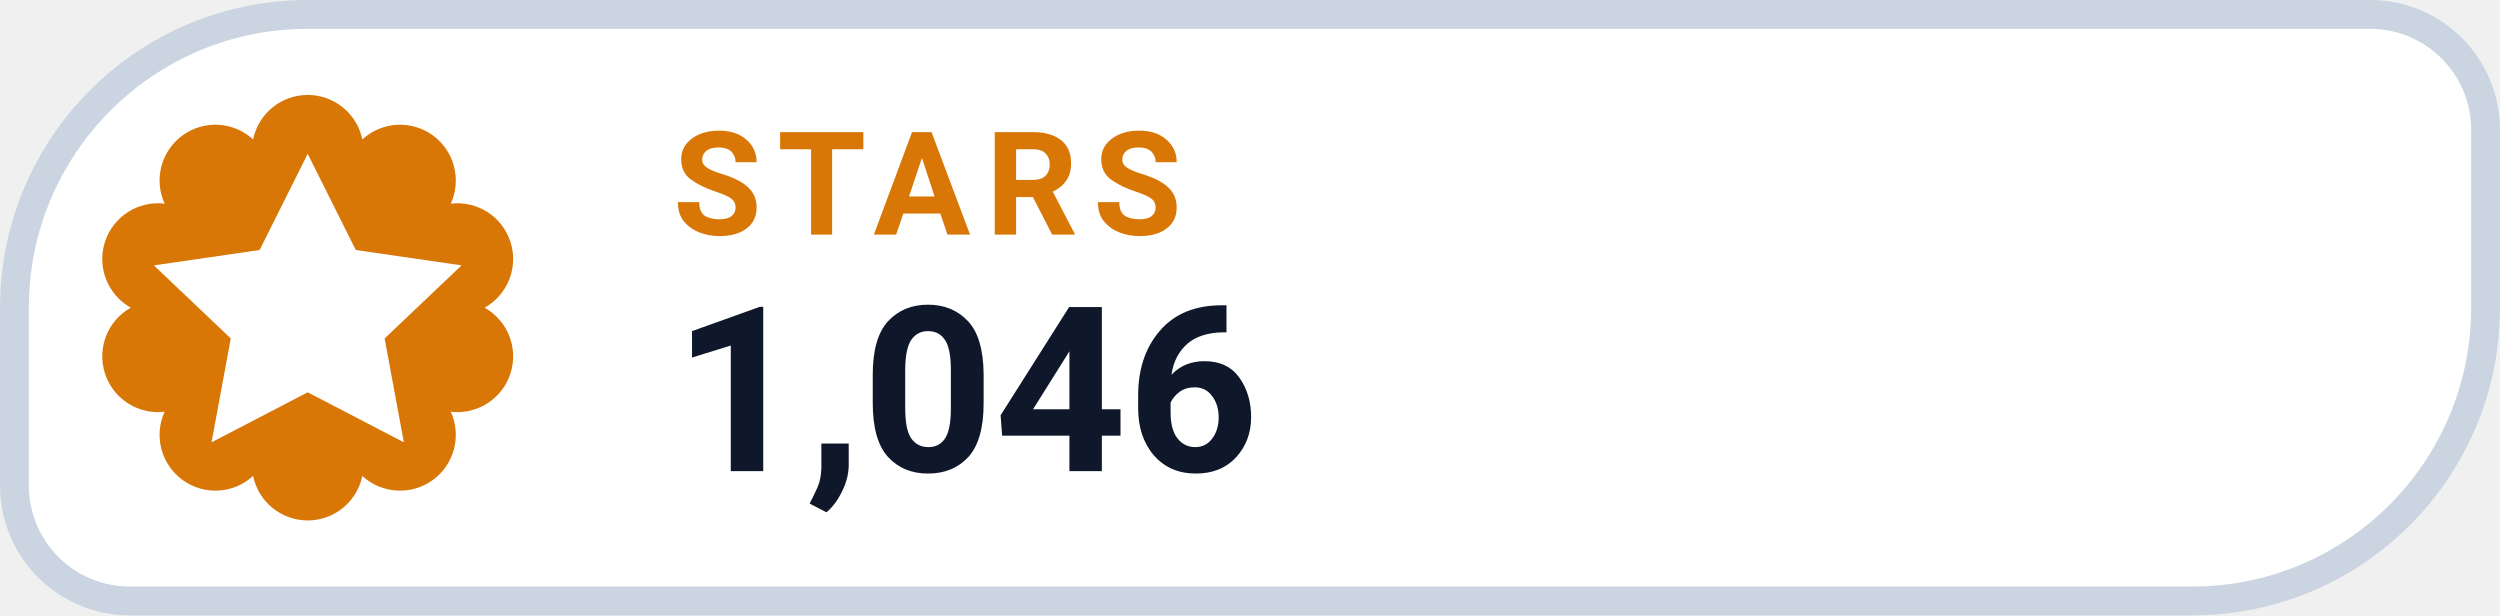
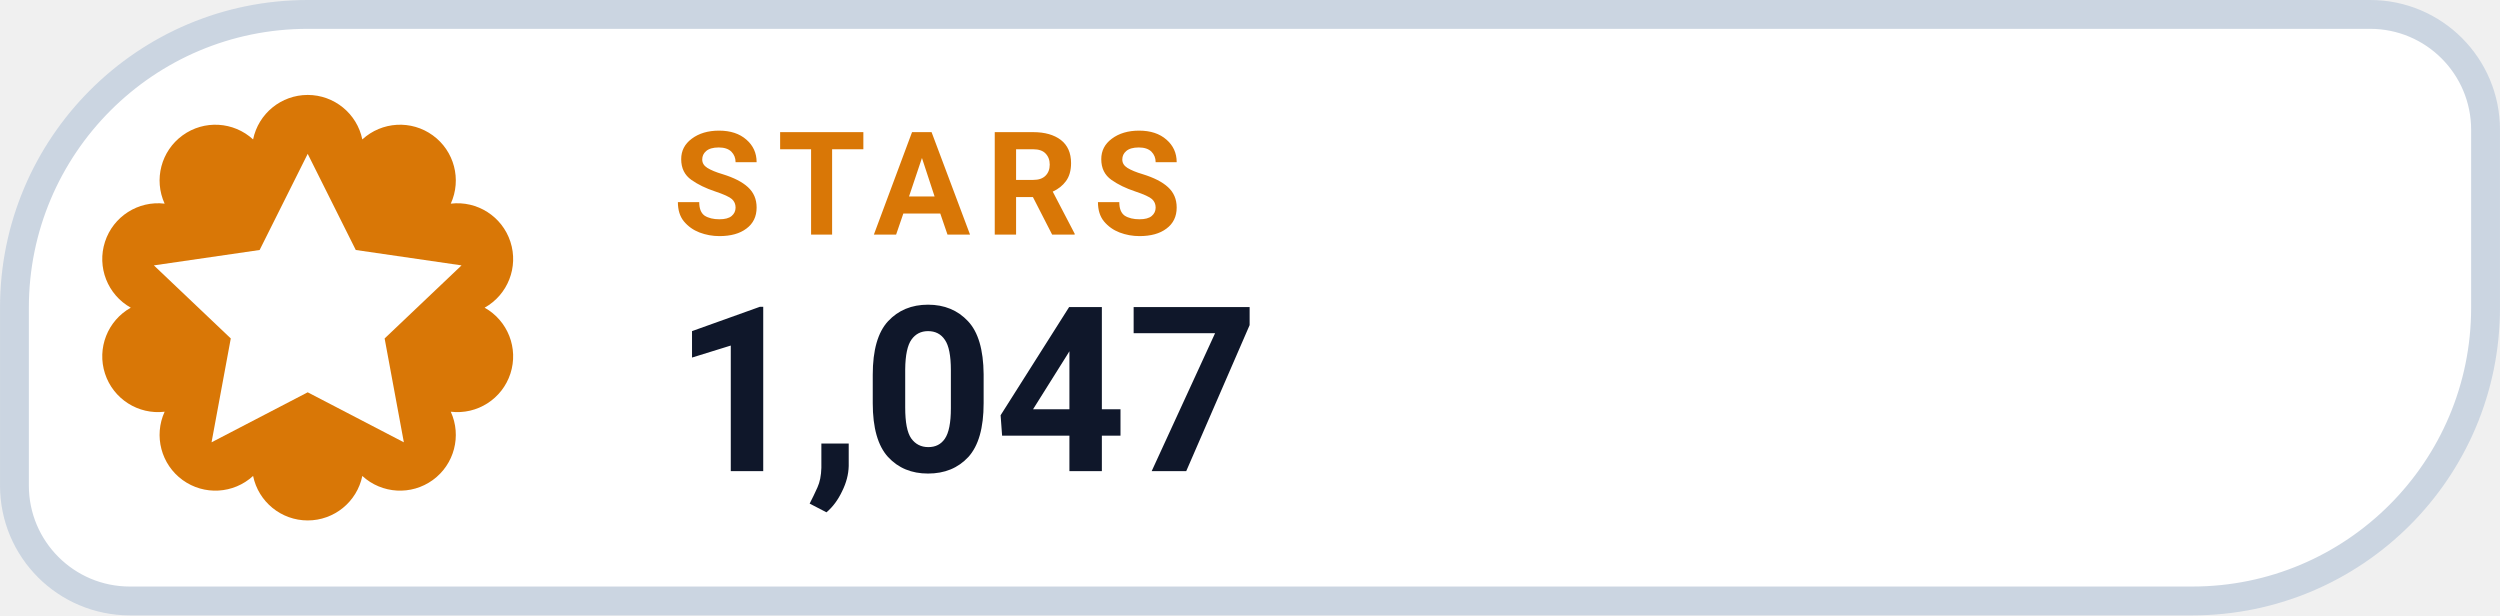
- <svg xmlns="http://www.w3.org/2000/svg" width="126" height="31.015" viewBox="0 0 130 32" role="img" aria-label="STARS 1,046">
+ <svg xmlns="http://www.w3.org/2000/svg" width="126" height="31.015" viewBox="0 0 130 32" role="img" aria-label="STARS 1,047">
  <path d="M 16.00 0.75 H 123.25 A 6.00 6.00 0 0 1 129.25 6.75 V 16.00 A 15.25 15.25 0 0 1 114.00 31.25 H 6.75 A 6.00 6.00 0 0 1 0.75 25.25 V 16.00 A 15.25 15.25 0 0 1 16.00 0.75 Z" fill="#FFFFFF" stroke="#CBD5E1" stroke-width="1.5" />
  <path d="M 13.16 7.25 A 2.90 2.90 0 0 1 18.84 7.25 A 2.90 2.90 0 0 1 23.44 10.59 A 2.90 2.90 0 0 1 25.20 16.00 A 2.90 2.90 0 0 1 23.44 21.41 A 2.90 2.90 0 0 1 18.84 24.75 A 2.90 2.90 0 0 1 13.16 24.75 A 2.90 2.90 0 0 1 8.56 21.41 A 2.90 2.90 0 0 1 6.80 16.00 A 2.90 2.90 0 0 1 8.56 10.59 A 2.90 2.90 0 0 1 13.16 7.25 Z" fill="#D97706" />
  <g transform="translate(16 16)" style="color:#FFFFFF;">
    <path d="M0 -8 l2.5 5 5.5 .8 -4 3.8 1 5.4 -5 -2.6 -5 2.6 1 -5.4 -4 -3.8 5.5 -.8 Z" fill="currentColor" />
  </g>
  <text x="35" y="12.2" fill="#D97706" font-family="-apple-system,BlinkMacSystemFont,'Segoe UI',Roboto,Helvetica,Arial,sans-serif" font-size="7.5" font-weight="700" letter-spacing=".8">STARS</text>
-   <text x="35" y="24.5" fill="#0F172A" font-family="-apple-system,BlinkMacSystemFont,'Segoe UI',Roboto,Helvetica,Arial,sans-serif" font-size="12" font-weight="750">1,046</text>
+   <text x="35" y="24.5" fill="#0F172A" font-family="-apple-system,BlinkMacSystemFont,'Segoe UI',Roboto,Helvetica,Arial,sans-serif" font-size="12" font-weight="750">1,047</text>
</svg>
